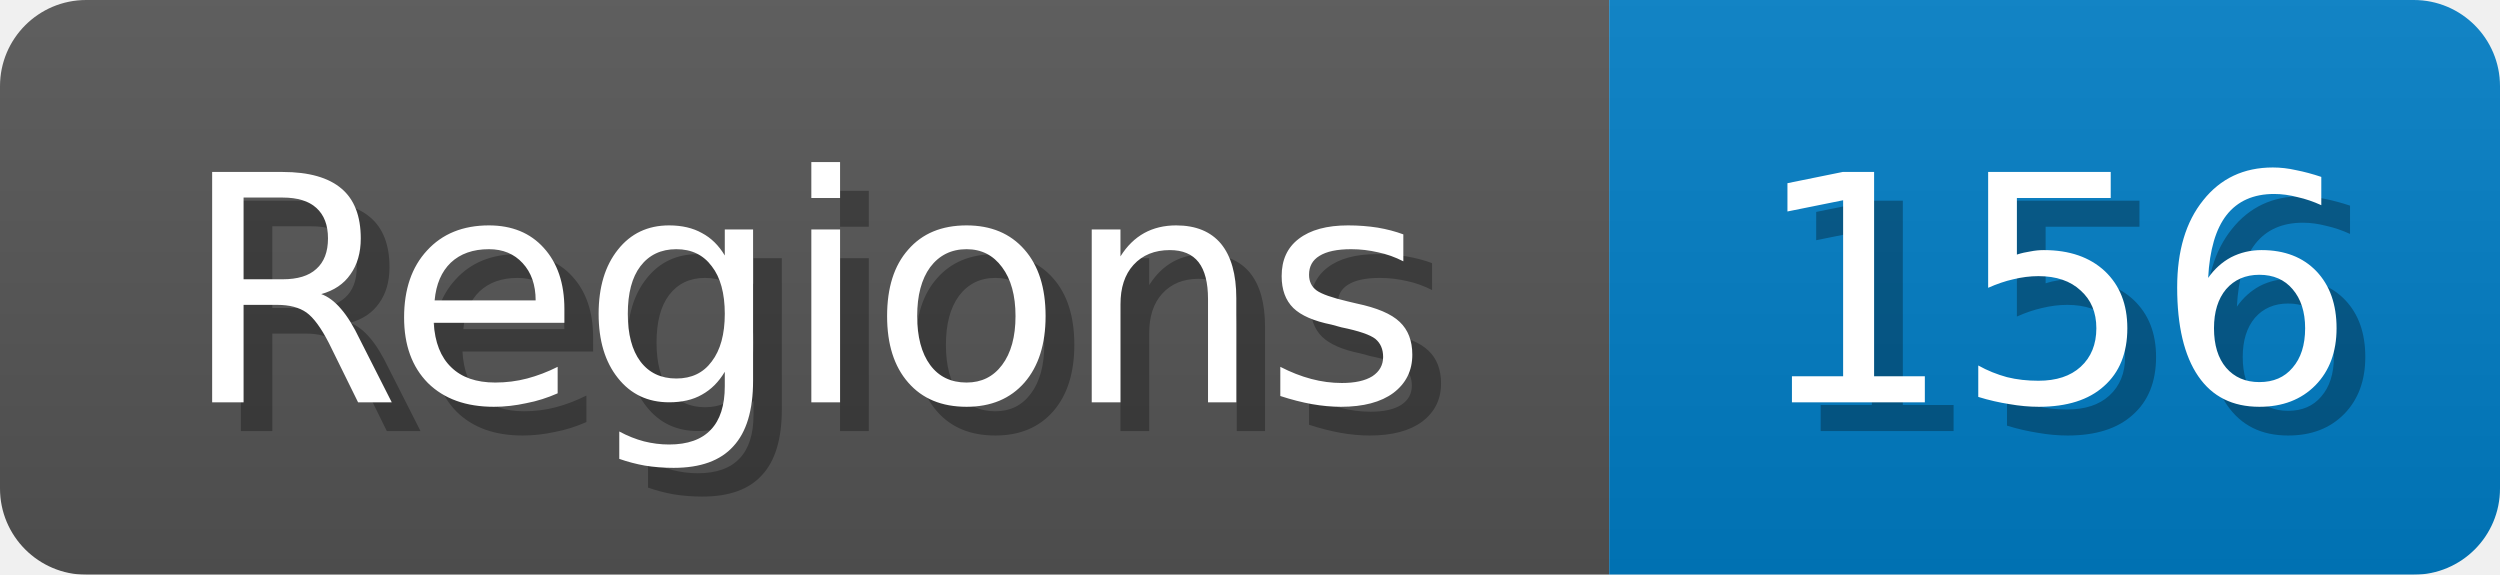
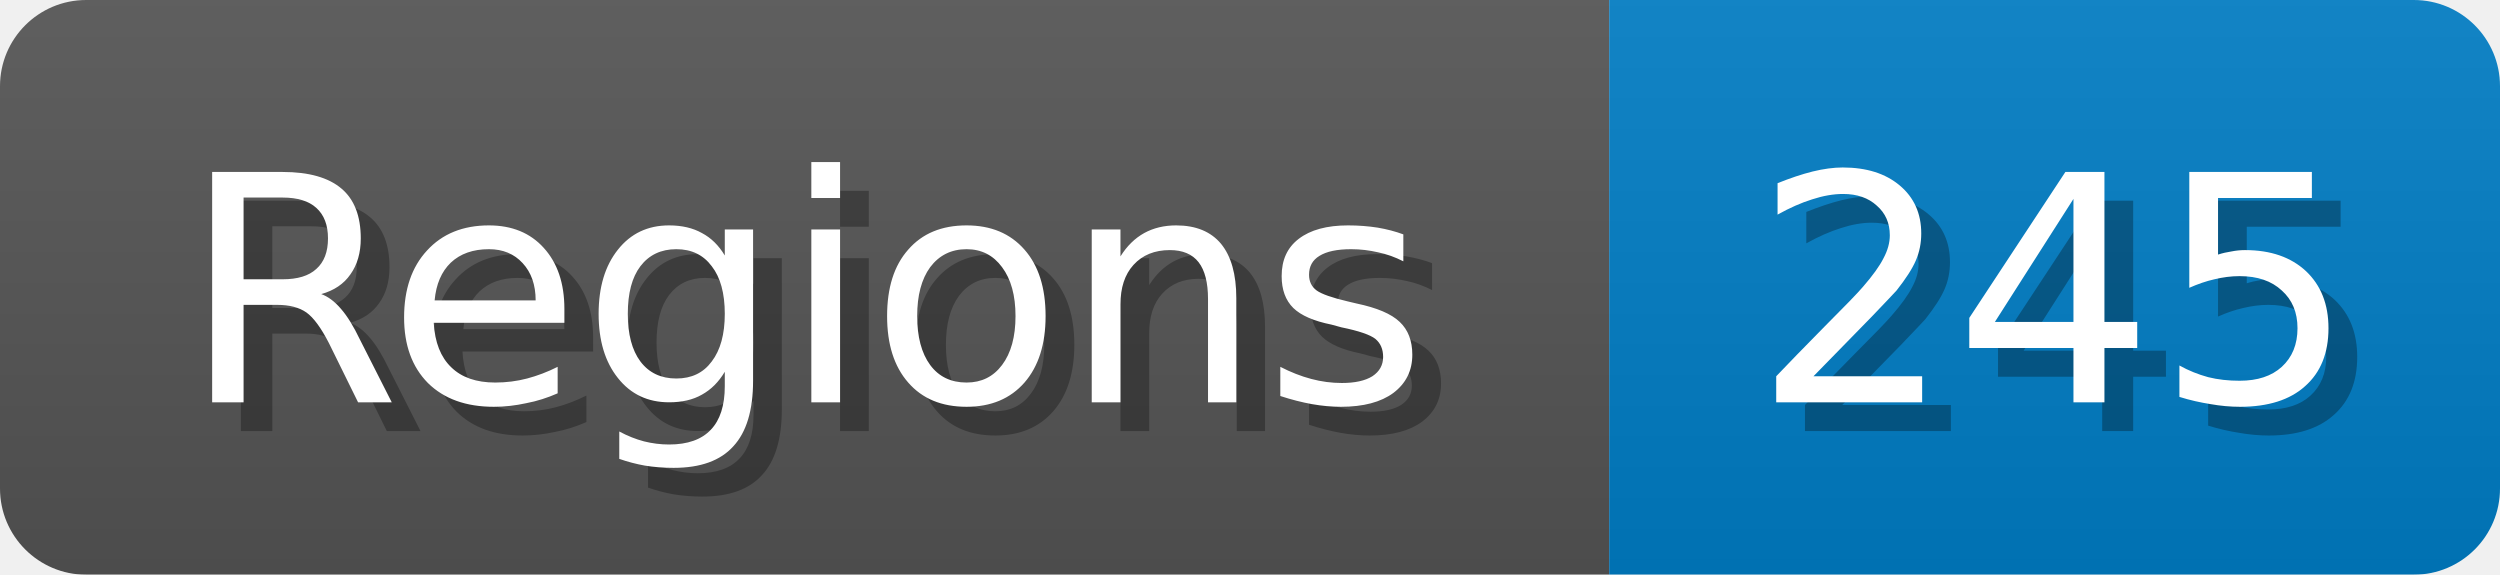
<svg xmlns="http://www.w3.org/2000/svg" width="87" height="20">
  <linearGradient id="b" x2="0" y2="100%">
    <stop offset="0" stop-color="#bbb" stop-opacity=".1" />
    <stop offset="1" stop-opacity=".1" />
  </linearGradient>
  <mask id="anybadge_1">
    <rect width="87" height="20" rx="3" fill="#fff" />
  </mask>
  <g mask="url(#anybadge_1)">
    <path fill="#555" d="M0 0h56v20H0z" />
    <path fill="#007ec6" d="M56 0h31v20H56z" />
    <path fill="url(#b)" d="M0 0h87v20H0z" />
  </g>
  <g fill="#fff" text-anchor="middle" font-family="DejaVu Sans,Verdana,Geneva,sans-serif" font-size="11">
    <text x="29.0" y="15" fill="#010101" fill-opacity=".3">Regions</text>
    <text x="28.0" y="14">Regions</text>
  </g>
  <g fill="#fff" text-anchor="middle" font-family="DejaVu Sans,Verdana,Geneva,sans-serif" font-size="11">
-     <text x="72.5" y="15" fill="#010101" fill-opacity=".3">156</text>
-     <text x="71.5" y="14">156</text>
+     <text x="72.5" y="15" fill="#010101" fill-opacity=".3">245</text>
+     <text x="71.5" y="14">245</text>
  </g>
</svg>
